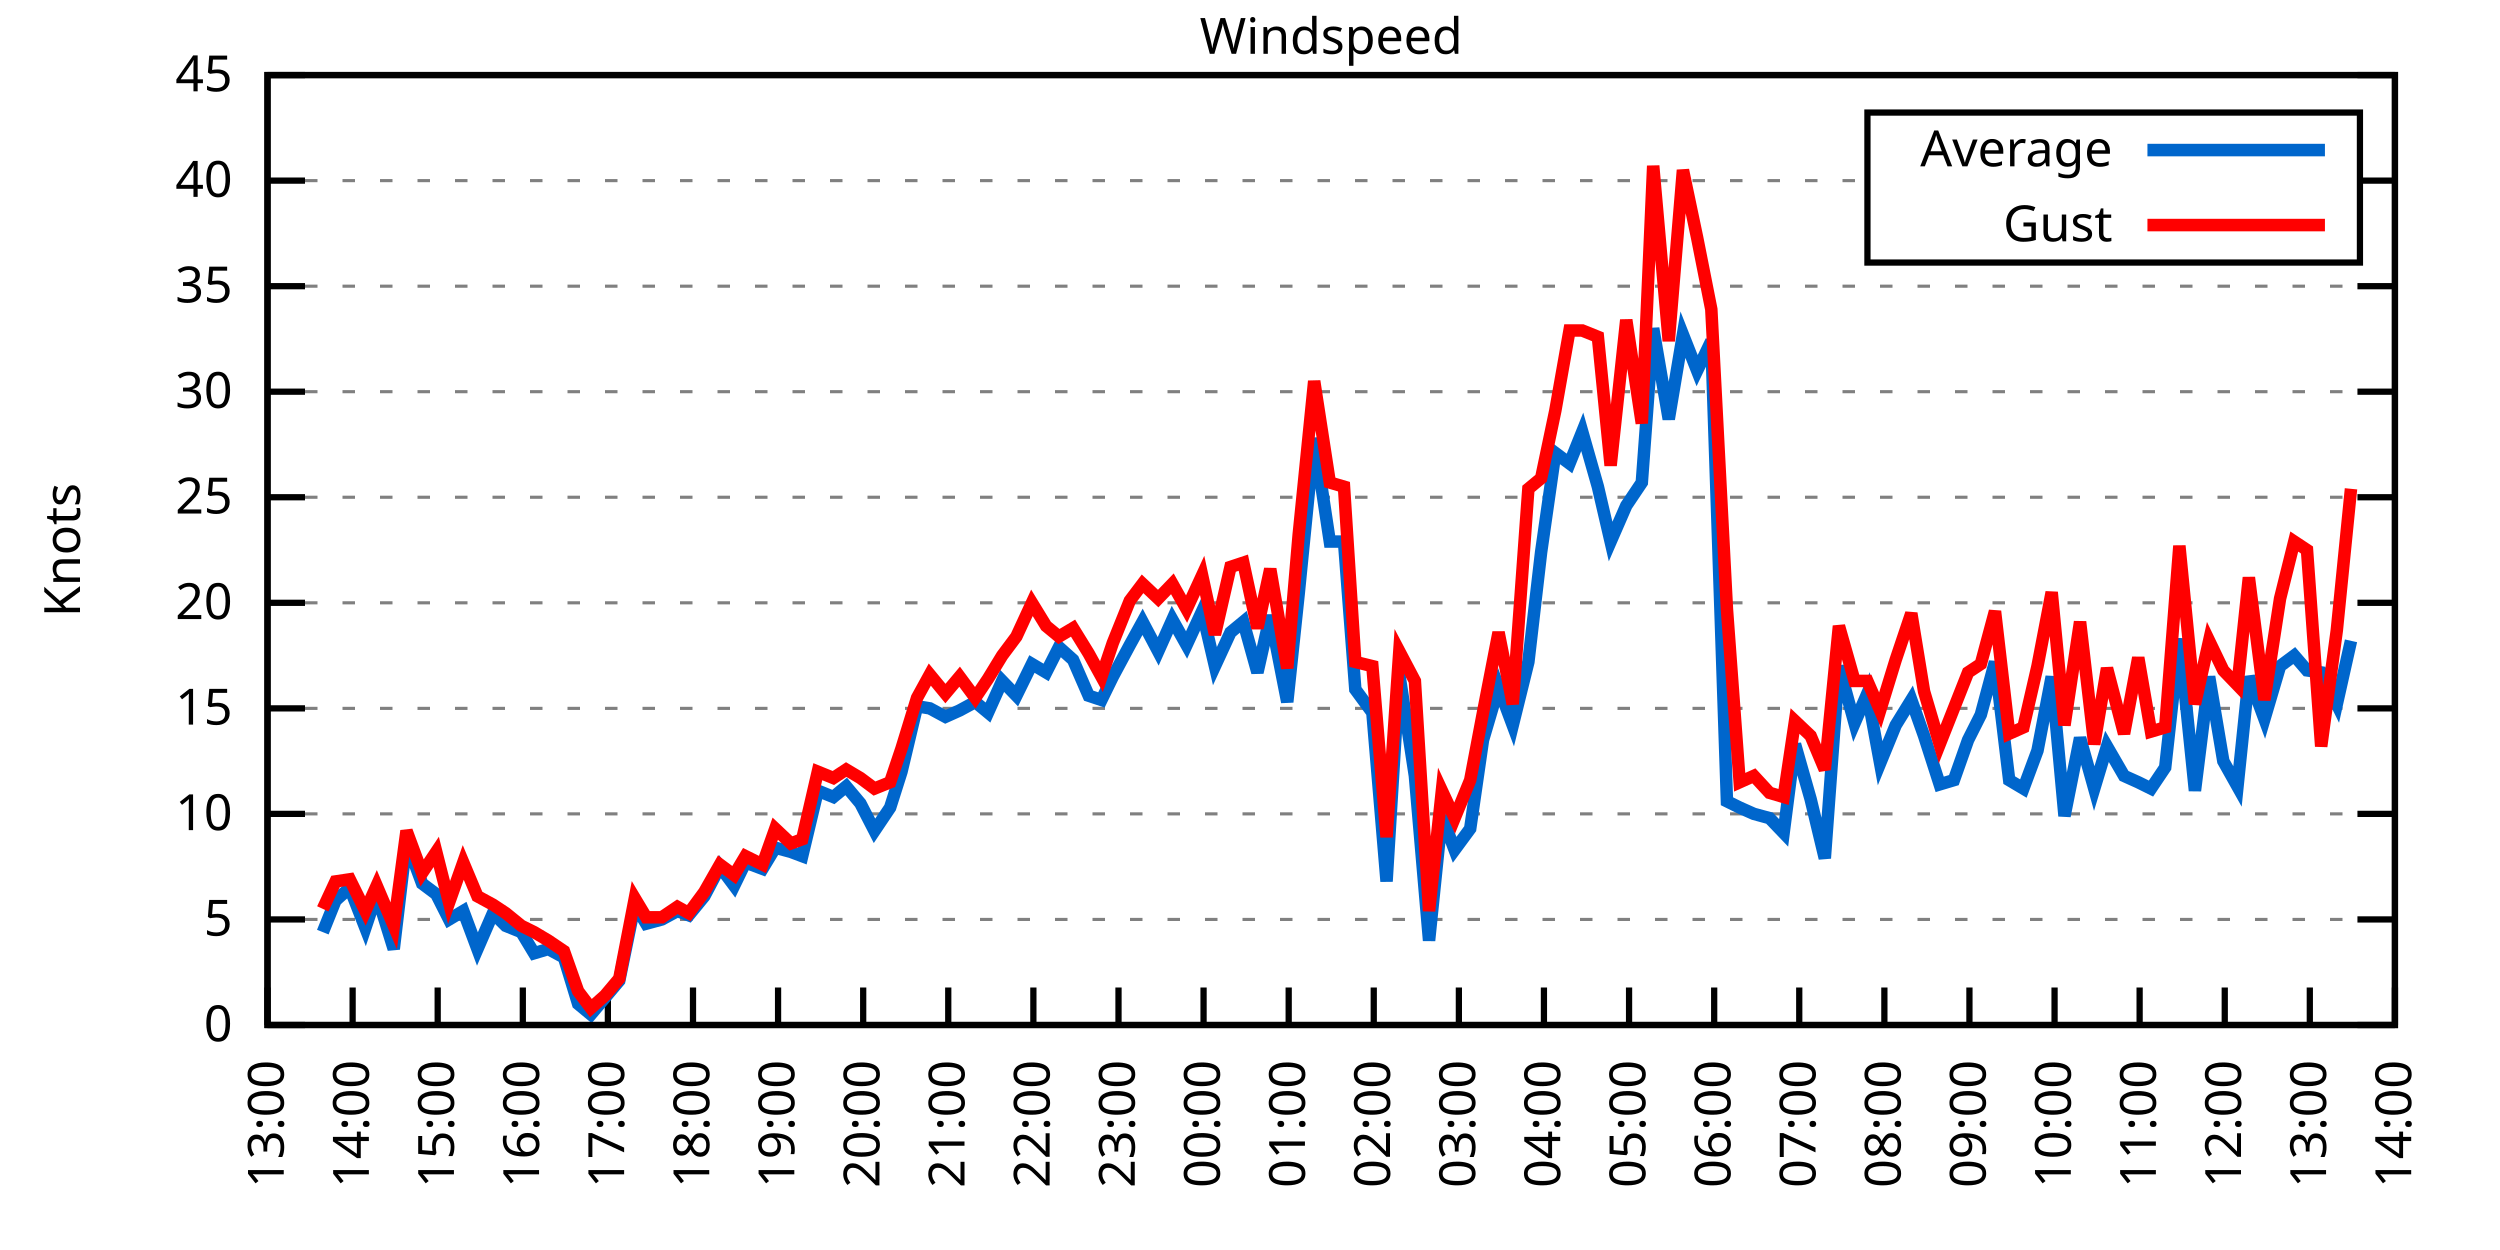
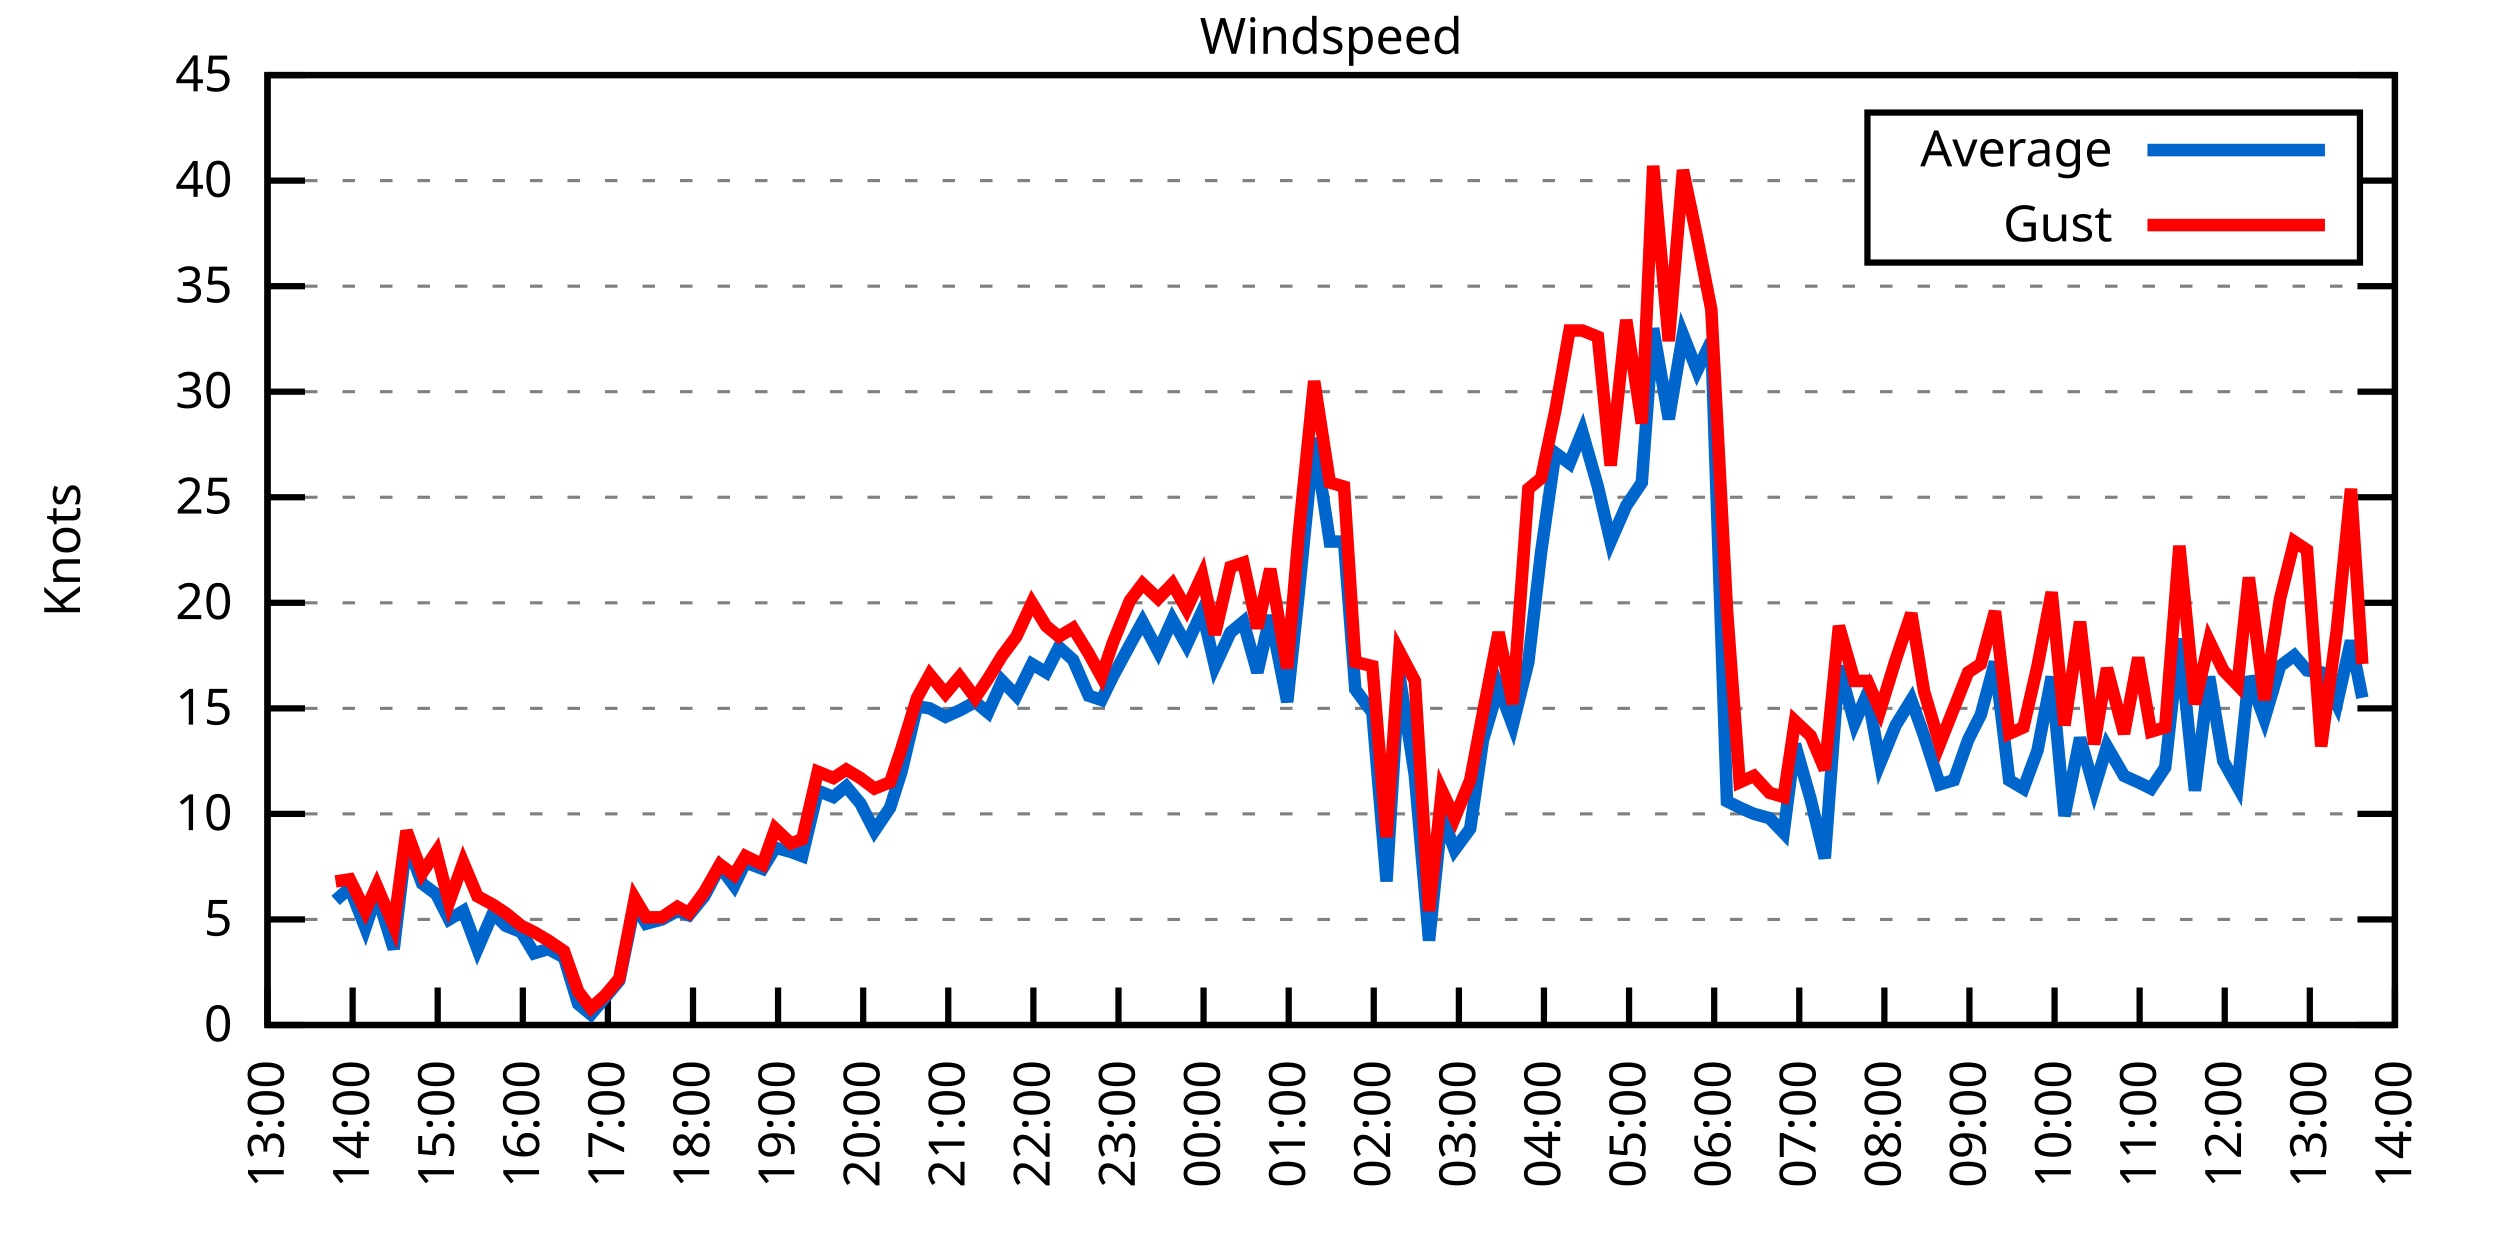
<svg xmlns="http://www.w3.org/2000/svg" xmlns:xlink="http://www.w3.org/1999/xlink" width="400" height="200" viewBox="0 0 400 200">
  <g id="gnuplot_canvas">
    <rect x="0" y="0" width="400" height="200" fill="none" />
    <defs>
      <circle id="gpDot" r="0.5" stroke-width="0.5" stroke="currentColor" />
      <path id="gpPt0" stroke-width="0.333" stroke="currentColor" d="M-1,0 h2 M0,-1 v2" />
      <path id="gpPt1" stroke-width="0.333" stroke="currentColor" d="M-1,-1 L1,1 M1,-1 L-1,1" />
      <path id="gpPt2" stroke-width="0.333" stroke="currentColor" d="M-1,0 L1,0 M0,-1 L0,1 M-1,-1 L1,1 M-1,1 L1,-1" />
      <rect id="gpPt3" stroke-width="0.333" stroke="currentColor" x="-1" y="-1" width="2" height="2" />
      <rect id="gpPt4" stroke-width="0.333" stroke="currentColor" fill="currentColor" x="-1" y="-1" width="2" height="2" />
      <circle id="gpPt5" stroke-width="0.333" stroke="currentColor" cx="0" cy="0" r="1" />
      <use xlink:href="#gpPt5" id="gpPt6" fill="currentColor" stroke="none" />
      <path id="gpPt7" stroke-width="0.333" stroke="currentColor" d="M0,-1.33 L-1.33,0.67 L1.33,0.67 z" />
      <use xlink:href="#gpPt7" id="gpPt8" fill="currentColor" stroke="none" />
      <use xlink:href="#gpPt7" id="gpPt9" stroke="currentColor" transform="rotate(180)" />
      <use xlink:href="#gpPt9" id="gpPt10" fill="currentColor" stroke="none" />
      <use xlink:href="#gpPt3" id="gpPt11" stroke="currentColor" transform="rotate(45)" />
      <use xlink:href="#gpPt11" id="gpPt12" fill="currentColor" stroke="none" />
      <path id="gpPt13" stroke-width="0.333" stroke="currentColor" d="M0,1.330 L1.265,0.411 L0.782,-1.067 L-0.782,-1.076 L-1.265,0.411 z" />
      <use xlink:href="#gpPt13" id="gpPt14" fill="currentColor" stroke="none" />
      <filter id="textbox" filterUnits="objectBoundingBox" x="0" y="0" height="1" width="1">
        <feFlood flood-color="white" flood-opacity="1" result="bgnd" />
        <feComposite in="SourceGraphic" in2="bgnd" operator="atop" />
      </filter>
      <filter id="greybox" filterUnits="objectBoundingBox" x="0" y="0" height="1" width="1">
        <feFlood flood-color="lightgrey" flood-opacity="1" result="grey" />
        <feComposite in="SourceGraphic" in2="grey" operator="atop" />
      </filter>
    </defs>
    <g fill="none" color="white" stroke="currentColor" stroke-width="1.00" stroke-linecap="butt" stroke-linejoin="miter">
</g>
    <g fill="none" color="black" stroke="currentColor" stroke-width="1.00" stroke-linecap="butt" stroke-linejoin="miter">
      <g stroke="none" shape-rendering="crispEdges">
        <polygon fill="rgb(255, 255, 255)" points="42.80,164.00 383.18,164.00 383.18,12.02 42.80,12.02 " />
      </g>
    </g>
    <g fill="none" color="black" stroke="currentColor" stroke-width="1.00" stroke-linecap="butt" stroke-linejoin="miter">
</g>
    <g fill="none" color="black" stroke="black" stroke-width="0.50" stroke-linecap="butt" stroke-linejoin="miter">
</g>
    <g fill="none" color="gray" stroke="currentColor" stroke-width="0.50" stroke-linecap="butt" stroke-linejoin="miter">
      <path stroke="gray" stroke-dasharray="2,4" class="gridline" d="M42.80,164.00 L383.19,164.00  " />
    </g>
    <g fill="none" color="gray" stroke="gray" stroke-width="1.00" stroke-linecap="butt" stroke-linejoin="miter">
</g>
    <g fill="none" color="black" stroke="currentColor" stroke-width="1.00" stroke-linecap="butt" stroke-linejoin="miter">
      <path stroke="black" d="M42.80,164.00 L48.80,164.00 M383.19,164.00 L377.19,164.00  " />
      <g transform="translate(37.20,166.60)" stroke="none" fill="black" font-family="Sans" font-size="8.00" text-anchor="end">
        <text>
          <tspan font-family="Sans"> 0</tspan>
        </text>
      </g>
    </g>
    <g fill="none" color="black" stroke="currentColor" stroke-width="1.00" stroke-linecap="butt" stroke-linejoin="miter">
</g>
    <g fill="none" color="black" stroke="black" stroke-width="0.50" stroke-linecap="butt" stroke-linejoin="miter">
</g>
    <g fill="none" color="gray" stroke="currentColor" stroke-width="0.50" stroke-linecap="butt" stroke-linejoin="miter">
      <path stroke="gray" stroke-dasharray="2,4" class="gridline" d="M42.80,147.11 L383.19,147.11  " />
    </g>
    <g fill="none" color="gray" stroke="gray" stroke-width="1.00" stroke-linecap="butt" stroke-linejoin="miter">
</g>
    <g fill="none" color="black" stroke="currentColor" stroke-width="1.00" stroke-linecap="butt" stroke-linejoin="miter">
      <path stroke="black" d="M42.80,147.11 L48.80,147.11 M383.19,147.11 L377.19,147.11  " />
      <g transform="translate(37.20,149.71)" stroke="none" fill="black" font-family="Sans" font-size="8.00" text-anchor="end">
        <text>
          <tspan font-family="Sans"> 5</tspan>
        </text>
      </g>
    </g>
    <g fill="none" color="black" stroke="currentColor" stroke-width="1.00" stroke-linecap="butt" stroke-linejoin="miter">
</g>
    <g fill="none" color="black" stroke="black" stroke-width="0.50" stroke-linecap="butt" stroke-linejoin="miter">
</g>
    <g fill="none" color="gray" stroke="currentColor" stroke-width="0.50" stroke-linecap="butt" stroke-linejoin="miter">
      <path stroke="gray" stroke-dasharray="2,4" class="gridline" d="M42.80,130.22 L383.19,130.22  " />
    </g>
    <g fill="none" color="gray" stroke="gray" stroke-width="1.00" stroke-linecap="butt" stroke-linejoin="miter">
</g>
    <g fill="none" color="black" stroke="currentColor" stroke-width="1.00" stroke-linecap="butt" stroke-linejoin="miter">
      <path stroke="black" d="M42.80,130.22 L48.80,130.22 M383.19,130.22 L377.19,130.22  " />
      <g transform="translate(37.20,132.82)" stroke="none" fill="black" font-family="Sans" font-size="8.00" text-anchor="end">
        <text>
          <tspan font-family="Sans"> 10</tspan>
        </text>
      </g>
    </g>
    <g fill="none" color="black" stroke="currentColor" stroke-width="1.00" stroke-linecap="butt" stroke-linejoin="miter">
</g>
    <g fill="none" color="black" stroke="black" stroke-width="0.50" stroke-linecap="butt" stroke-linejoin="miter">
</g>
    <g fill="none" color="gray" stroke="currentColor" stroke-width="0.50" stroke-linecap="butt" stroke-linejoin="miter">
      <path stroke="gray" stroke-dasharray="2,4" class="gridline" d="M42.80,113.34 L383.19,113.34  " />
    </g>
    <g fill="none" color="gray" stroke="gray" stroke-width="1.00" stroke-linecap="butt" stroke-linejoin="miter">
</g>
    <g fill="none" color="black" stroke="currentColor" stroke-width="1.00" stroke-linecap="butt" stroke-linejoin="miter">
      <path stroke="black" d="M42.80,113.34 L48.80,113.34 M383.19,113.34 L377.19,113.34  " />
      <g transform="translate(37.20,115.94)" stroke="none" fill="black" font-family="Sans" font-size="8.00" text-anchor="end">
        <text>
          <tspan font-family="Sans"> 15</tspan>
        </text>
      </g>
    </g>
    <g fill="none" color="black" stroke="currentColor" stroke-width="1.00" stroke-linecap="butt" stroke-linejoin="miter">
</g>
    <g fill="none" color="black" stroke="black" stroke-width="0.50" stroke-linecap="butt" stroke-linejoin="miter">
</g>
    <g fill="none" color="gray" stroke="currentColor" stroke-width="0.50" stroke-linecap="butt" stroke-linejoin="miter">
      <path stroke="gray" stroke-dasharray="2,4" class="gridline" d="M42.80,96.45 L383.19,96.45  " />
    </g>
    <g fill="none" color="gray" stroke="gray" stroke-width="1.00" stroke-linecap="butt" stroke-linejoin="miter">
</g>
    <g fill="none" color="black" stroke="currentColor" stroke-width="1.00" stroke-linecap="butt" stroke-linejoin="miter">
      <path stroke="black" d="M42.80,96.45 L48.80,96.45 M383.19,96.45 L377.19,96.45  " />
      <g transform="translate(37.20,99.05)" stroke="none" fill="black" font-family="Sans" font-size="8.00" text-anchor="end">
        <text>
          <tspan font-family="Sans"> 20</tspan>
        </text>
      </g>
    </g>
    <g fill="none" color="black" stroke="currentColor" stroke-width="1.00" stroke-linecap="butt" stroke-linejoin="miter">
</g>
    <g fill="none" color="black" stroke="black" stroke-width="0.50" stroke-linecap="butt" stroke-linejoin="miter">
</g>
    <g fill="none" color="gray" stroke="currentColor" stroke-width="0.50" stroke-linecap="butt" stroke-linejoin="miter">
      <path stroke="gray" stroke-dasharray="2,4" class="gridline" d="M42.80,79.56 L383.19,79.56  " />
    </g>
    <g fill="none" color="gray" stroke="gray" stroke-width="1.00" stroke-linecap="butt" stroke-linejoin="miter">
</g>
    <g fill="none" color="black" stroke="currentColor" stroke-width="1.00" stroke-linecap="butt" stroke-linejoin="miter">
      <path stroke="black" d="M42.80,79.56 L48.80,79.56 M383.19,79.56 L377.19,79.56  " />
      <g transform="translate(37.20,82.16)" stroke="none" fill="black" font-family="Sans" font-size="8.00" text-anchor="end">
        <text>
          <tspan font-family="Sans"> 25</tspan>
        </text>
      </g>
    </g>
    <g fill="none" color="black" stroke="currentColor" stroke-width="1.00" stroke-linecap="butt" stroke-linejoin="miter">
</g>
    <g fill="none" color="black" stroke="black" stroke-width="0.50" stroke-linecap="butt" stroke-linejoin="miter">
</g>
    <g fill="none" color="gray" stroke="currentColor" stroke-width="0.50" stroke-linecap="butt" stroke-linejoin="miter">
      <path stroke="gray" stroke-dasharray="2,4" class="gridline" d="M42.80,62.67 L383.19,62.67  " />
    </g>
    <g fill="none" color="gray" stroke="gray" stroke-width="1.00" stroke-linecap="butt" stroke-linejoin="miter">
</g>
    <g fill="none" color="black" stroke="currentColor" stroke-width="1.00" stroke-linecap="butt" stroke-linejoin="miter">
      <path stroke="black" d="M42.80,62.67 L48.80,62.67 M383.19,62.67 L377.19,62.67  " />
      <g transform="translate(37.20,65.27)" stroke="none" fill="black" font-family="Sans" font-size="8.00" text-anchor="end">
        <text>
          <tspan font-family="Sans"> 30</tspan>
        </text>
      </g>
    </g>
    <g fill="none" color="black" stroke="currentColor" stroke-width="1.00" stroke-linecap="butt" stroke-linejoin="miter">
</g>
    <g fill="none" color="black" stroke="black" stroke-width="0.50" stroke-linecap="butt" stroke-linejoin="miter">
</g>
    <g fill="none" color="gray" stroke="currentColor" stroke-width="0.50" stroke-linecap="butt" stroke-linejoin="miter">
      <path stroke="gray" stroke-dasharray="2,4" class="gridline" d="M42.80,45.79 L383.19,45.79  " />
    </g>
    <g fill="none" color="gray" stroke="gray" stroke-width="1.00" stroke-linecap="butt" stroke-linejoin="miter">
</g>
    <g fill="none" color="black" stroke="currentColor" stroke-width="1.00" stroke-linecap="butt" stroke-linejoin="miter">
      <path stroke="black" d="M42.80,45.79 L48.80,45.79 M383.19,45.79 L377.19,45.79  " />
      <g transform="translate(37.20,48.39)" stroke="none" fill="black" font-family="Sans" font-size="8.00" text-anchor="end">
        <text>
          <tspan font-family="Sans"> 35</tspan>
        </text>
      </g>
    </g>
    <g fill="none" color="black" stroke="currentColor" stroke-width="1.00" stroke-linecap="butt" stroke-linejoin="miter">
</g>
    <g fill="none" color="black" stroke="black" stroke-width="0.50" stroke-linecap="butt" stroke-linejoin="miter">
</g>
    <g fill="none" color="gray" stroke="currentColor" stroke-width="0.50" stroke-linecap="butt" stroke-linejoin="miter">
      <path stroke="gray" stroke-dasharray="2,4" class="gridline" d="M42.80,28.90 L298.79,28.90 M377.59,28.90 L383.19,28.90  " />
    </g>
    <g fill="none" color="gray" stroke="gray" stroke-width="1.00" stroke-linecap="butt" stroke-linejoin="miter">
</g>
    <g fill="none" color="black" stroke="currentColor" stroke-width="1.00" stroke-linecap="butt" stroke-linejoin="miter">
      <path stroke="black" d="M42.80,28.90 L48.80,28.90 M383.19,28.90 L377.19,28.90  " />
      <g transform="translate(37.20,31.50)" stroke="none" fill="black" font-family="Sans" font-size="8.00" text-anchor="end">
        <text>
          <tspan font-family="Sans"> 40</tspan>
        </text>
      </g>
    </g>
    <g fill="none" color="black" stroke="currentColor" stroke-width="1.00" stroke-linecap="butt" stroke-linejoin="miter">
</g>
    <g fill="none" color="black" stroke="black" stroke-width="0.50" stroke-linecap="butt" stroke-linejoin="miter">
</g>
    <g fill="none" color="gray" stroke="currentColor" stroke-width="0.50" stroke-linecap="butt" stroke-linejoin="miter">
      <path stroke="gray" stroke-dasharray="2,4" class="gridline" d="M42.80,12.01 L383.19,12.01  " />
    </g>
    <g fill="none" color="gray" stroke="gray" stroke-width="1.00" stroke-linecap="butt" stroke-linejoin="miter">
</g>
    <g fill="none" color="black" stroke="currentColor" stroke-width="1.00" stroke-linecap="butt" stroke-linejoin="miter">
      <path stroke="black" d="M42.80,12.01 L48.80,12.01 M383.19,12.01 L377.19,12.01  " />
      <g transform="translate(37.20,14.61)" stroke="none" fill="black" font-family="Sans" font-size="8.00" text-anchor="end">
        <text>
          <tspan font-family="Sans"> 45</tspan>
        </text>
      </g>
    </g>
    <g fill="none" color="black" stroke="currentColor" stroke-width="1.00" stroke-linecap="butt" stroke-linejoin="miter">
      <path stroke="black" d="M42.80,164.00 L42.80,158.00  " />
      <g transform="translate(45.40,169.60) rotate(270.00)" stroke="none" fill="black" font-family="Sans" font-size="8.00" text-anchor="end">
        <text>
          <tspan font-family="Sans">13:00</tspan>
        </text>
      </g>
    </g>
    <g fill="none" color="black" stroke="currentColor" stroke-width="1.00" stroke-linecap="butt" stroke-linejoin="miter">
      <path stroke="black" d="M56.42,164.00 L56.42,158.00  " />
      <g transform="translate(59.02,169.60) rotate(270.00)" stroke="none" fill="black" font-family="Sans" font-size="8.00" text-anchor="end">
        <text>
          <tspan font-family="Sans">14:00</tspan>
        </text>
      </g>
    </g>
    <g fill="none" color="black" stroke="currentColor" stroke-width="1.00" stroke-linecap="butt" stroke-linejoin="miter">
      <path stroke="black" d="M70.03,164.00 L70.03,158.00  " />
      <g transform="translate(72.63,169.60) rotate(270.00)" stroke="none" fill="black" font-family="Sans" font-size="8.00" text-anchor="end">
        <text>
          <tspan font-family="Sans">15:00</tspan>
        </text>
      </g>
    </g>
    <g fill="none" color="black" stroke="currentColor" stroke-width="1.00" stroke-linecap="butt" stroke-linejoin="miter">
      <path stroke="black" d="M83.65,164.00 L83.65,158.00  " />
      <g transform="translate(86.25,169.60) rotate(270.00)" stroke="none" fill="black" font-family="Sans" font-size="8.00" text-anchor="end">
        <text>
          <tspan font-family="Sans">16:00</tspan>
        </text>
      </g>
    </g>
    <g fill="none" color="black" stroke="currentColor" stroke-width="1.00" stroke-linecap="butt" stroke-linejoin="miter">
      <path stroke="black" d="M97.26,164.00 L97.26,158.00  " />
      <g transform="translate(99.86,169.60) rotate(270.00)" stroke="none" fill="black" font-family="Sans" font-size="8.00" text-anchor="end">
        <text>
          <tspan font-family="Sans">17:00</tspan>
        </text>
      </g>
    </g>
    <g fill="none" color="black" stroke="currentColor" stroke-width="1.00" stroke-linecap="butt" stroke-linejoin="miter">
      <path stroke="black" d="M110.88,164.00 L110.88,158.00  " />
      <g transform="translate(113.48,169.60) rotate(270.00)" stroke="none" fill="black" font-family="Sans" font-size="8.00" text-anchor="end">
        <text>
          <tspan font-family="Sans">18:00</tspan>
        </text>
      </g>
    </g>
    <g fill="none" color="black" stroke="currentColor" stroke-width="1.00" stroke-linecap="butt" stroke-linejoin="miter">
      <path stroke="black" d="M124.49,164.00 L124.49,158.00  " />
      <g transform="translate(127.09,169.60) rotate(270.00)" stroke="none" fill="black" font-family="Sans" font-size="8.00" text-anchor="end">
        <text>
          <tspan font-family="Sans">19:00</tspan>
        </text>
      </g>
    </g>
    <g fill="none" color="black" stroke="currentColor" stroke-width="1.00" stroke-linecap="butt" stroke-linejoin="miter">
      <path stroke="black" d="M138.11,164.00 L138.11,158.00  " />
      <g transform="translate(140.71,169.60) rotate(270.00)" stroke="none" fill="black" font-family="Sans" font-size="8.00" text-anchor="end">
        <text>
          <tspan font-family="Sans">20:00</tspan>
        </text>
      </g>
    </g>
    <g fill="none" color="black" stroke="currentColor" stroke-width="1.00" stroke-linecap="butt" stroke-linejoin="miter">
      <path stroke="black" d="M151.72,164.00 L151.72,158.00  " />
      <g transform="translate(154.32,169.60) rotate(270.00)" stroke="none" fill="black" font-family="Sans" font-size="8.00" text-anchor="end">
        <text>
          <tspan font-family="Sans">21:00</tspan>
        </text>
      </g>
    </g>
    <g fill="none" color="black" stroke="currentColor" stroke-width="1.00" stroke-linecap="butt" stroke-linejoin="miter">
      <path stroke="black" d="M165.34,164.00 L165.34,158.00  " />
      <g transform="translate(167.94,169.60) rotate(270.00)" stroke="none" fill="black" font-family="Sans" font-size="8.00" text-anchor="end">
        <text>
          <tspan font-family="Sans">22:00</tspan>
        </text>
      </g>
    </g>
    <g fill="none" color="black" stroke="currentColor" stroke-width="1.00" stroke-linecap="butt" stroke-linejoin="miter">
      <path stroke="black" d="M178.96,164.00 L178.96,158.00  " />
      <g transform="translate(181.56,169.60) rotate(270.00)" stroke="none" fill="black" font-family="Sans" font-size="8.00" text-anchor="end">
        <text>
          <tspan font-family="Sans">23:00</tspan>
        </text>
      </g>
    </g>
    <g fill="none" color="black" stroke="currentColor" stroke-width="1.00" stroke-linecap="butt" stroke-linejoin="miter">
      <path stroke="black" d="M192.57,164.00 L192.57,158.00  " />
      <g transform="translate(195.17,169.60) rotate(270.00)" stroke="none" fill="black" font-family="Sans" font-size="8.00" text-anchor="end">
        <text>
          <tspan font-family="Sans">00:00</tspan>
        </text>
      </g>
    </g>
    <g fill="none" color="black" stroke="currentColor" stroke-width="1.00" stroke-linecap="butt" stroke-linejoin="miter">
      <path stroke="black" d="M206.19,164.00 L206.19,158.00  " />
      <g transform="translate(208.79,169.60) rotate(270.00)" stroke="none" fill="black" font-family="Sans" font-size="8.00" text-anchor="end">
        <text>
          <tspan font-family="Sans">01:00</tspan>
        </text>
      </g>
    </g>
    <g fill="none" color="black" stroke="currentColor" stroke-width="1.00" stroke-linecap="butt" stroke-linejoin="miter">
      <path stroke="black" d="M219.80,164.00 L219.80,158.00  " />
      <g transform="translate(222.40,169.60) rotate(270.00)" stroke="none" fill="black" font-family="Sans" font-size="8.00" text-anchor="end">
        <text>
          <tspan font-family="Sans">02:00</tspan>
        </text>
      </g>
    </g>
    <g fill="none" color="black" stroke="currentColor" stroke-width="1.00" stroke-linecap="butt" stroke-linejoin="miter">
      <path stroke="black" d="M233.42,164.00 L233.42,158.00  " />
      <g transform="translate(236.02,169.60) rotate(270.00)" stroke="none" fill="black" font-family="Sans" font-size="8.00" text-anchor="end">
        <text>
          <tspan font-family="Sans">03:00</tspan>
        </text>
      </g>
    </g>
    <g fill="none" color="black" stroke="currentColor" stroke-width="1.00" stroke-linecap="butt" stroke-linejoin="miter">
      <path stroke="black" d="M247.03,164.00 L247.03,158.00  " />
      <g transform="translate(249.63,169.60) rotate(270.00)" stroke="none" fill="black" font-family="Sans" font-size="8.00" text-anchor="end">
        <text>
          <tspan font-family="Sans">04:00</tspan>
        </text>
      </g>
    </g>
    <g fill="none" color="black" stroke="currentColor" stroke-width="1.00" stroke-linecap="butt" stroke-linejoin="miter">
      <path stroke="black" d="M260.65,164.00 L260.65,158.00  " />
      <g transform="translate(263.25,169.60) rotate(270.00)" stroke="none" fill="black" font-family="Sans" font-size="8.00" text-anchor="end">
        <text>
          <tspan font-family="Sans">05:00</tspan>
        </text>
      </g>
    </g>
    <g fill="none" color="black" stroke="currentColor" stroke-width="1.00" stroke-linecap="butt" stroke-linejoin="miter">
      <path stroke="black" d="M274.27,164.00 L274.27,158.00  " />
      <g transform="translate(276.87,169.60) rotate(270.00)" stroke="none" fill="black" font-family="Sans" font-size="8.00" text-anchor="end">
        <text>
          <tspan font-family="Sans">06:00</tspan>
        </text>
      </g>
    </g>
    <g fill="none" color="black" stroke="currentColor" stroke-width="1.00" stroke-linecap="butt" stroke-linejoin="miter">
      <path stroke="black" d="M287.88,164.00 L287.88,158.00  " />
      <g transform="translate(290.48,169.60) rotate(270.00)" stroke="none" fill="black" font-family="Sans" font-size="8.00" text-anchor="end">
        <text>
          <tspan font-family="Sans">07:00</tspan>
        </text>
      </g>
    </g>
    <g fill="none" color="black" stroke="currentColor" stroke-width="1.00" stroke-linecap="butt" stroke-linejoin="miter">
      <path stroke="black" d="M301.50,164.00 L301.50,158.00  " />
      <g transform="translate(304.10,169.60) rotate(270.00)" stroke="none" fill="black" font-family="Sans" font-size="8.00" text-anchor="end">
        <text>
          <tspan font-family="Sans">08:00</tspan>
        </text>
      </g>
    </g>
    <g fill="none" color="black" stroke="currentColor" stroke-width="1.00" stroke-linecap="butt" stroke-linejoin="miter">
      <path stroke="black" d="M315.11,164.00 L315.11,158.00  " />
      <g transform="translate(317.71,169.60) rotate(270.00)" stroke="none" fill="black" font-family="Sans" font-size="8.00" text-anchor="end">
        <text>
          <tspan font-family="Sans">09:00</tspan>
        </text>
      </g>
    </g>
    <g fill="none" color="black" stroke="currentColor" stroke-width="1.00" stroke-linecap="butt" stroke-linejoin="miter">
      <path stroke="black" d="M328.73,164.00 L328.73,158.00  " />
      <g transform="translate(331.33,169.60) rotate(270.00)" stroke="none" fill="black" font-family="Sans" font-size="8.00" text-anchor="end">
        <text>
          <tspan font-family="Sans">10:00</tspan>
        </text>
      </g>
    </g>
    <g fill="none" color="black" stroke="currentColor" stroke-width="1.00" stroke-linecap="butt" stroke-linejoin="miter">
      <path stroke="black" d="M342.34,164.00 L342.34,158.00  " />
      <g transform="translate(344.94,169.60) rotate(270.00)" stroke="none" fill="black" font-family="Sans" font-size="8.00" text-anchor="end">
        <text>
          <tspan font-family="Sans">11:00</tspan>
        </text>
      </g>
    </g>
    <g fill="none" color="black" stroke="currentColor" stroke-width="1.00" stroke-linecap="butt" stroke-linejoin="miter">
      <path stroke="black" d="M355.96,164.00 L355.96,158.00  " />
      <g transform="translate(358.56,169.60) rotate(270.00)" stroke="none" fill="black" font-family="Sans" font-size="8.00" text-anchor="end">
        <text>
          <tspan font-family="Sans">12:00</tspan>
        </text>
      </g>
    </g>
    <g fill="none" color="black" stroke="currentColor" stroke-width="1.00" stroke-linecap="butt" stroke-linejoin="miter">
      <path stroke="black" d="M369.57,164.00 L369.57,158.00  " />
      <g transform="translate(372.17,169.60) rotate(270.00)" stroke="none" fill="black" font-family="Sans" font-size="8.00" text-anchor="end">
        <text>
          <tspan font-family="Sans">13:00</tspan>
        </text>
      </g>
    </g>
    <g fill="none" color="black" stroke="currentColor" stroke-width="1.00" stroke-linecap="butt" stroke-linejoin="miter">
      <path stroke="black" d="M383.19,164.00 L383.19,158.00  " />
      <g transform="translate(385.79,169.60) rotate(270.00)" stroke="none" fill="black" font-family="Sans" font-size="8.00" text-anchor="end">
        <text>
          <tspan font-family="Sans">14:00</tspan>
        </text>
      </g>
    </g>
    <g fill="none" color="black" stroke="currentColor" stroke-width="1.00" stroke-linecap="butt" stroke-linejoin="miter">
</g>
    <g fill="none" color="black" stroke="currentColor" stroke-width="1.00" stroke-linecap="butt" stroke-linejoin="miter">
      <path stroke="black" d="M42.80,12.01 L42.80,164.00 L383.19,164.00 L383.19,12.01 L42.80,12.01 Z  " />
    </g>
    <g fill="none" color="black" stroke="currentColor" stroke-width="1.00" stroke-linecap="butt" stroke-linejoin="miter">
</g>
    <g fill="none" color="black" stroke="currentColor" stroke-width="1.00" stroke-linecap="butt" stroke-linejoin="miter">
      <path stroke="black" d="M298.79,42.01 L298.79,18.01 L377.59,18.01 L377.59,42.01 L298.79,42.01 Z  " />
    </g>
    <g id="Windspeed_plot_1">
      <g fill="none" color="white" stroke="black" stroke-width="2.00" stroke-linecap="butt" stroke-linejoin="miter">
</g>
      <g fill="none" color="black" stroke="currentColor" stroke-width="2.00" stroke-linecap="butt" stroke-linejoin="miter">
        <g transform="translate(337.99,26.61)" stroke="none" fill="black" font-family="Sans" font-size="8.00" text-anchor="end">
          <text>
            <tspan font-family="Sans">Average</tspan>
          </text>
        </g>
      </g>
      <g fill="none" color="black" stroke="currentColor" stroke-width="2.00" stroke-linecap="butt" stroke-linejoin="miter">
-         <path stroke="rgb(  0, 102, 204)" d="M343.59,24.01 L371.99,24.01 M51.65,149.14 L53.69,144.07 L55.96,142.05 L58.46,148.46 L60.27,143.06 L63.00,151.84   L65.04,134.62 L67.54,141.37 L69.80,143.06 L71.85,147.11 L74.12,145.76 L76.39,151.84 L78.88,146.10 L80.92,148.13   L83.42,149.14 L85.46,152.52 L87.73,151.84 L90.23,153.19 L92.50,160.62 L94.54,162.31 L96.81,159.61 L99.08,156.91   L101.57,144.75 L103.39,147.79 L105.89,147.11 L108.38,145.76 L110.20,146.44 L112.69,143.40 L115.19,138.67 L117.46,141.71   L119.27,137.99 L122.00,139.01 L124.04,135.63 L126.54,136.30 L128.35,136.98 L130.85,126.51 L133.34,127.52 L135.39,125.83   L137.66,128.54 L139.92,132.93 L142.42,129.21 L144.24,123.47 L146.73,113.00 L148.77,113.34 L151.27,114.69 L153.54,113.67   L156.04,112.32 L158.08,114.01 L160.35,108.95 L162.62,111.31 L165.11,106.24 L167.38,107.59 L169.43,103.54 L171.69,105.57   L174.19,111.31 L176.23,111.99 L178.05,108.27 L180.77,103.20 L182.81,99.49 L185.31,104.22 L187.58,99.15 L189.85,103.20   L192.34,97.80 L194.39,106.58 L196.88,101.18 L198.93,99.49 L201.19,107.59 L203.24,98.48 L205.96,112.32 L207.78,95.10   L210.27,70.10 L212.77,86.65 L215.04,86.65 L216.85,110.30 L219.58,114.01 L221.85,141.03 L223.89,107.93 L226.38,124.14   L228.65,150.49 L230.70,130.56 L232.74,135.97 L235.23,132.59 L237.28,118.40 L239.77,109.96 L242.04,116.04 L244.54,105.91   L246.58,88.34 L248.85,72.47 L251.12,74.16 L253.16,69.09 L255.66,77.87 L257.70,86.65 L260.20,80.91 L262.69,77.20   L264.51,52.54 L267.00,67.06 L269.27,53.55 L271.54,59.30 L273.81,54.57 L276.31,128.20 L278.35,129.21 L280.62,130.22   L283.12,130.90 L285.38,133.26 L287.20,119.08 L289.70,127.86 L291.97,137.32 L294.23,106.58 L296.73,115.70 L298.77,110.97   L300.82,122.12 L303.31,116.04 L305.81,111.99 L307.85,117.73 L310.35,125.50 L312.62,124.82 L314.89,118.40 L316.93,114.35   L319.20,105.91 L321.47,124.82 L323.74,126.17 L326.00,120.09 L328.27,108.27 L330.32,130.56 L332.81,118.07 L335.08,126.17   L337.12,119.42 L339.85,124.14 L342.12,125.16 L344.16,126.17 L346.43,122.79 L348.70,102.19 L351.19,126.51 L353.46,108.27   L355.73,121.78 L358.00,125.83 L359.82,108.27 L362.31,115.03 L364.81,106.58 L367.08,104.89 L369.12,107.26 L371.39,107.59   L373.89,112.66 L376.16,102.53  " />
+         <path stroke="rgb(  0, 102, 204)" d="M343.59,24.01 L371.99,24.01 M53.69,144.07 L55.96,142.05 L58.46,148.46 L60.27,143.06 L63.00,151.84 L65.04,134.62   L67.54,141.37 L69.80,143.06 L71.85,147.11 L74.12,145.76 L76.39,151.84 L78.88,146.10 L80.92,148.13 L83.42,149.14   L85.46,152.52 L87.73,151.84 L90.23,153.19 L92.50,160.62 L94.54,162.31 L96.81,159.61 L99.08,156.91 L101.57,144.75   L103.39,147.79 L105.89,147.11 L108.38,145.76 L110.20,146.44 L112.69,143.40 L115.19,138.67 L117.46,141.71 L119.27,137.99   L122.00,139.01 L124.04,135.63 L126.54,136.30 L128.35,136.98 L130.85,126.51 L133.34,127.52 L135.39,125.83 L137.66,128.54   L139.92,132.93 L142.42,129.21 L144.24,123.47 L146.73,113.00 L148.77,113.34 L151.27,114.69 L153.54,113.67 L156.04,112.32   L158.08,114.01 L160.35,108.95 L162.62,111.31 L165.11,106.24 L167.38,107.59 L169.43,103.54 L171.69,105.57 L174.19,111.31   L176.23,111.99 L178.05,108.27 L180.77,103.20 L182.81,99.49 L185.31,104.22 L187.58,99.15 L189.85,103.20 L192.34,97.80   L194.39,106.58 L196.88,101.18 L198.93,99.49 L201.19,107.59 L203.24,98.48 L205.96,112.32 L207.78,95.10 L210.27,70.10   L212.77,86.65 L215.04,86.65 L216.85,110.30 L219.58,114.01 L221.85,141.03 L223.89,107.93 L226.38,124.14 L228.65,150.49   L230.70,130.56 L232.74,135.97 L235.23,132.59 L237.28,118.40 L239.77,109.96 L242.04,116.04 L244.54,105.91 L246.58,88.34   L248.85,72.47 L251.12,74.16 L253.16,69.09 L255.66,77.87 L257.70,86.65 L260.20,80.91 L262.69,77.20 L264.51,52.54   L267.00,67.06 L269.27,53.55 L271.54,59.30 L273.81,54.57 L276.31,128.20 L278.35,129.21 L280.62,130.22 L283.12,130.90   L285.38,133.26 L287.20,119.08 L289.70,127.86 L291.97,137.32 L294.23,106.58 L296.73,115.70 L298.77,110.97 L300.82,122.12   L303.31,116.04 L305.81,111.99 L307.85,117.73 L310.35,125.50 L312.62,124.82 L314.89,118.40 L316.93,114.35 L319.20,105.91   L321.47,124.82 L323.74,126.17 L326.00,120.09 L328.27,108.27 L330.32,130.56 L332.81,118.07 L335.08,126.17 L337.12,119.42   L339.85,124.14 L342.12,125.16 L344.16,126.17 L346.43,122.79 L348.70,102.19 L351.19,126.51 L353.46,108.27 L355.73,121.78   L358.00,125.83 L359.82,108.27 L362.31,115.03 L364.81,106.58 L367.08,104.89 L369.12,107.26 L371.39,107.59 L373.89,112.66   L376.16,102.53 L377.97,111.65  " />
      </g>
    </g>
    <g id="Windspeed_plot_2">
      <g fill="none" color="black" stroke="currentColor" stroke-width="2.00" stroke-linecap="butt" stroke-linejoin="miter">
        <g transform="translate(337.99,38.61)" stroke="none" fill="black" font-family="Sans" font-size="8.00" text-anchor="end">
          <text>
            <tspan font-family="Sans">Gust</tspan>
          </text>
        </g>
      </g>
      <g fill="none" color="black" stroke="currentColor" stroke-width="2.00" stroke-linecap="butt" stroke-linejoin="miter">
-         <path stroke="rgb(255,   0,   0)" d="M343.59,36.01 L371.99,36.01 M51.65,145.42 L53.69,141.03 L55.96,140.69 L58.46,145.76 L60.27,141.71 L63.00,148.13   L65.04,132.93 L67.54,139.68 L69.80,136.30 L71.85,144.41 L74.12,137.99 L76.39,143.40 L78.88,144.75 L80.92,146.10   L83.42,148.13 L85.46,149.14 L87.73,150.49 L90.23,152.18 L92.50,158.60 L94.54,161.30 L96.81,159.27 L99.08,156.57   L101.57,143.73 L103.39,146.77 L105.89,146.77 L108.38,145.09 L110.20,146.10 L112.69,142.72 L115.19,138.33 L117.46,140.02   L119.27,136.98 L122.00,138.33 L124.04,132.59 L126.54,134.95 L128.35,134.28 L130.85,123.47 L133.34,124.48 L135.39,123.13   L137.66,124.48 L139.92,126.17 L142.42,125.16 L144.24,119.75 L146.73,111.65 L148.77,107.93 L151.27,110.97 L153.54,108.27   L156.04,111.65 L158.08,108.61 L160.35,104.89 L162.62,101.85 L165.11,96.45 L167.38,100.16 L169.43,101.85 L171.69,100.50   L174.19,104.56 L176.23,108.27 L178.05,102.87 L180.77,96.11 L182.81,93.41 L185.31,95.77 L187.58,93.41 L189.85,97.46   L192.34,92.06 L194.39,101.52 L196.88,90.71 L198.93,90.03 L201.19,100.50 L203.24,91.04 L205.96,106.92 L207.78,85.64   L210.27,60.98 L212.77,77.20 L215.04,77.87 L216.85,105.91 L219.58,106.58 L221.85,133.94 L223.89,104.22 L226.38,108.95   L228.65,145.76 L230.70,126.51 L232.74,130.90 L235.23,124.82 L237.28,114.01 L239.77,101.18 L242.04,112.66 L244.54,78.21   L246.58,76.52 L248.85,65.71 L251.12,52.88 L253.16,52.88 L255.66,53.89 L257.70,74.49 L260.20,51.19 L262.69,67.74   L264.51,26.53 L267.00,54.57 L269.27,27.21 L271.54,38.02 L273.81,49.50 L276.31,97.46 L278.35,125.16 L280.62,124.14   L283.12,126.85 L285.38,127.52 L287.20,115.36 L289.70,117.73 L291.97,123.13 L294.23,100.16 L296.73,108.95 L298.77,108.95   L300.82,113.67 L303.31,105.57 L305.81,98.14 L307.85,110.63 L310.35,119.08 L312.62,113.34 L314.89,107.59 L316.93,106.24   L319.20,97.80 L321.47,117.39 L323.74,116.38 L326.00,106.58 L328.27,94.76 L330.32,116.04 L332.81,99.49 L335.08,119.08   L337.12,106.92 L339.85,117.39 L342.12,105.23 L344.16,117.05 L346.43,116.38 L348.70,87.33 L351.19,112.66 L353.46,102.53   L355.73,107.26 L358.00,109.62 L359.82,92.40 L362.31,111.99 L364.81,95.77 L367.08,86.65 L369.12,88.00 L371.39,119.42   L373.89,100.84 L376.16,78.21  " />
+         <path stroke="rgb(255,   0,   0)" d="M343.59,36.01 L371.99,36.01 M53.69,141.03 L55.96,140.69 L58.46,145.76 L60.27,141.71 L63.00,148.13 L65.04,132.93   L67.54,139.68 L69.80,136.30 L71.85,144.41 L74.12,137.99 L76.39,143.40 L78.88,144.75 L80.92,146.10 L83.42,148.13   L85.46,149.14 L87.73,150.49 L90.23,152.18 L92.50,158.60 L94.54,161.30 L96.81,159.27 L99.08,156.57 L101.57,143.73   L103.39,146.77 L105.89,146.77 L108.38,145.09 L110.20,146.10 L112.69,142.72 L115.19,138.33 L117.46,140.02 L119.27,136.98   L122.00,138.33 L124.04,132.59 L126.54,134.95 L128.35,134.28 L130.85,123.47 L133.34,124.48 L135.39,123.13 L137.66,124.48   L139.92,126.17 L142.42,125.16 L144.24,119.75 L146.73,111.65 L148.77,107.93 L151.27,110.97 L153.54,108.27 L156.04,111.65   L158.08,108.61 L160.35,104.89 L162.62,101.85 L165.11,96.45 L167.38,100.16 L169.43,101.85 L171.69,100.50 L174.19,104.56   L176.23,108.27 L178.05,102.87 L180.77,96.11 L182.81,93.41 L185.31,95.77 L187.58,93.41 L189.85,97.46 L192.34,92.06   L194.39,101.52 L196.88,90.71 L198.93,90.03 L201.19,100.50 L203.24,91.04 L205.96,106.92 L207.78,85.64 L210.27,60.98   L212.77,77.20 L215.04,77.87 L216.85,105.91 L219.58,106.58 L221.85,133.94 L223.89,104.22 L226.38,108.95 L228.65,145.76   L230.70,126.51 L232.74,130.90 L235.23,124.82 L237.28,114.01 L239.77,101.18 L242.04,112.66 L244.54,78.21 L246.58,76.52   L248.85,65.71 L251.12,52.88 L253.16,52.88 L255.66,53.89 L257.70,74.49 L260.20,51.19 L262.69,67.74 L264.51,26.53   L267.00,54.57 L269.27,27.21 L271.54,38.02 L273.81,49.50 L276.31,97.46 L278.35,125.16 L280.62,124.14 L283.12,126.85   L285.38,127.52 L287.20,115.36 L289.70,117.73 L291.97,123.13 L294.23,100.16 L296.73,108.95 L298.77,108.95 L300.82,113.67   L303.31,105.57 L305.81,98.14 L307.85,110.63 L310.35,119.08 L312.62,113.34 L314.89,107.59 L316.93,106.24 L319.20,97.80   L321.47,117.39 L323.74,116.38 L326.00,106.58 L328.27,94.76 L330.32,116.04 L332.81,99.49 L335.08,119.08 L337.12,106.92   L339.85,117.39 L342.12,105.23 L344.16,117.05 L346.43,116.38 L348.70,87.33 L351.19,112.66 L353.46,102.53 L355.73,107.26   L358.00,109.62 L359.82,92.40 L362.31,111.99 L364.81,95.77 L367.08,86.65 L369.12,88.00 L371.39,119.42 L373.89,100.84   L376.16,78.21 L377.97,106.24  " />
      </g>
    </g>
    <g fill="none" color="black" stroke="currentColor" stroke-width="2.00" stroke-linecap="butt" stroke-linejoin="miter">
</g>
    <g fill="none" color="black" stroke="black" stroke-width="1.00" stroke-linecap="butt" stroke-linejoin="miter">
</g>
    <g fill="none" color="black" stroke="currentColor" stroke-width="1.00" stroke-linecap="butt" stroke-linejoin="miter">
      <path stroke="black" d="M42.80,12.01 L42.80,164.00 L383.19,164.00 L383.19,12.01 L42.80,12.01 Z  " />
      <g transform="translate(12.80,88.01) rotate(270.00)" stroke="none" fill="black" font-family="Sans" font-size="8.00" text-anchor="middle">
        <text>
          <tspan font-family="Sans">Knots</tspan>
        </text>
      </g>
    </g>
    <g fill="none" color="black" stroke="currentColor" stroke-width="1.00" stroke-linecap="butt" stroke-linejoin="miter">
</g>
    <g fill="none" color="black" stroke="currentColor" stroke-width="1.00" stroke-linecap="butt" stroke-linejoin="miter">
      <g transform="translate(212.99,8.61)" stroke="none" fill="black" font-family="Sans" font-size="8.00" text-anchor="middle">
        <text>
          <tspan font-family="Sans">Windspeed</tspan>
        </text>
      </g>
    </g>
    <g fill="none" color="black" stroke="currentColor" stroke-width="1.00" stroke-linecap="butt" stroke-linejoin="miter">
</g>
  </g>
</svg>
